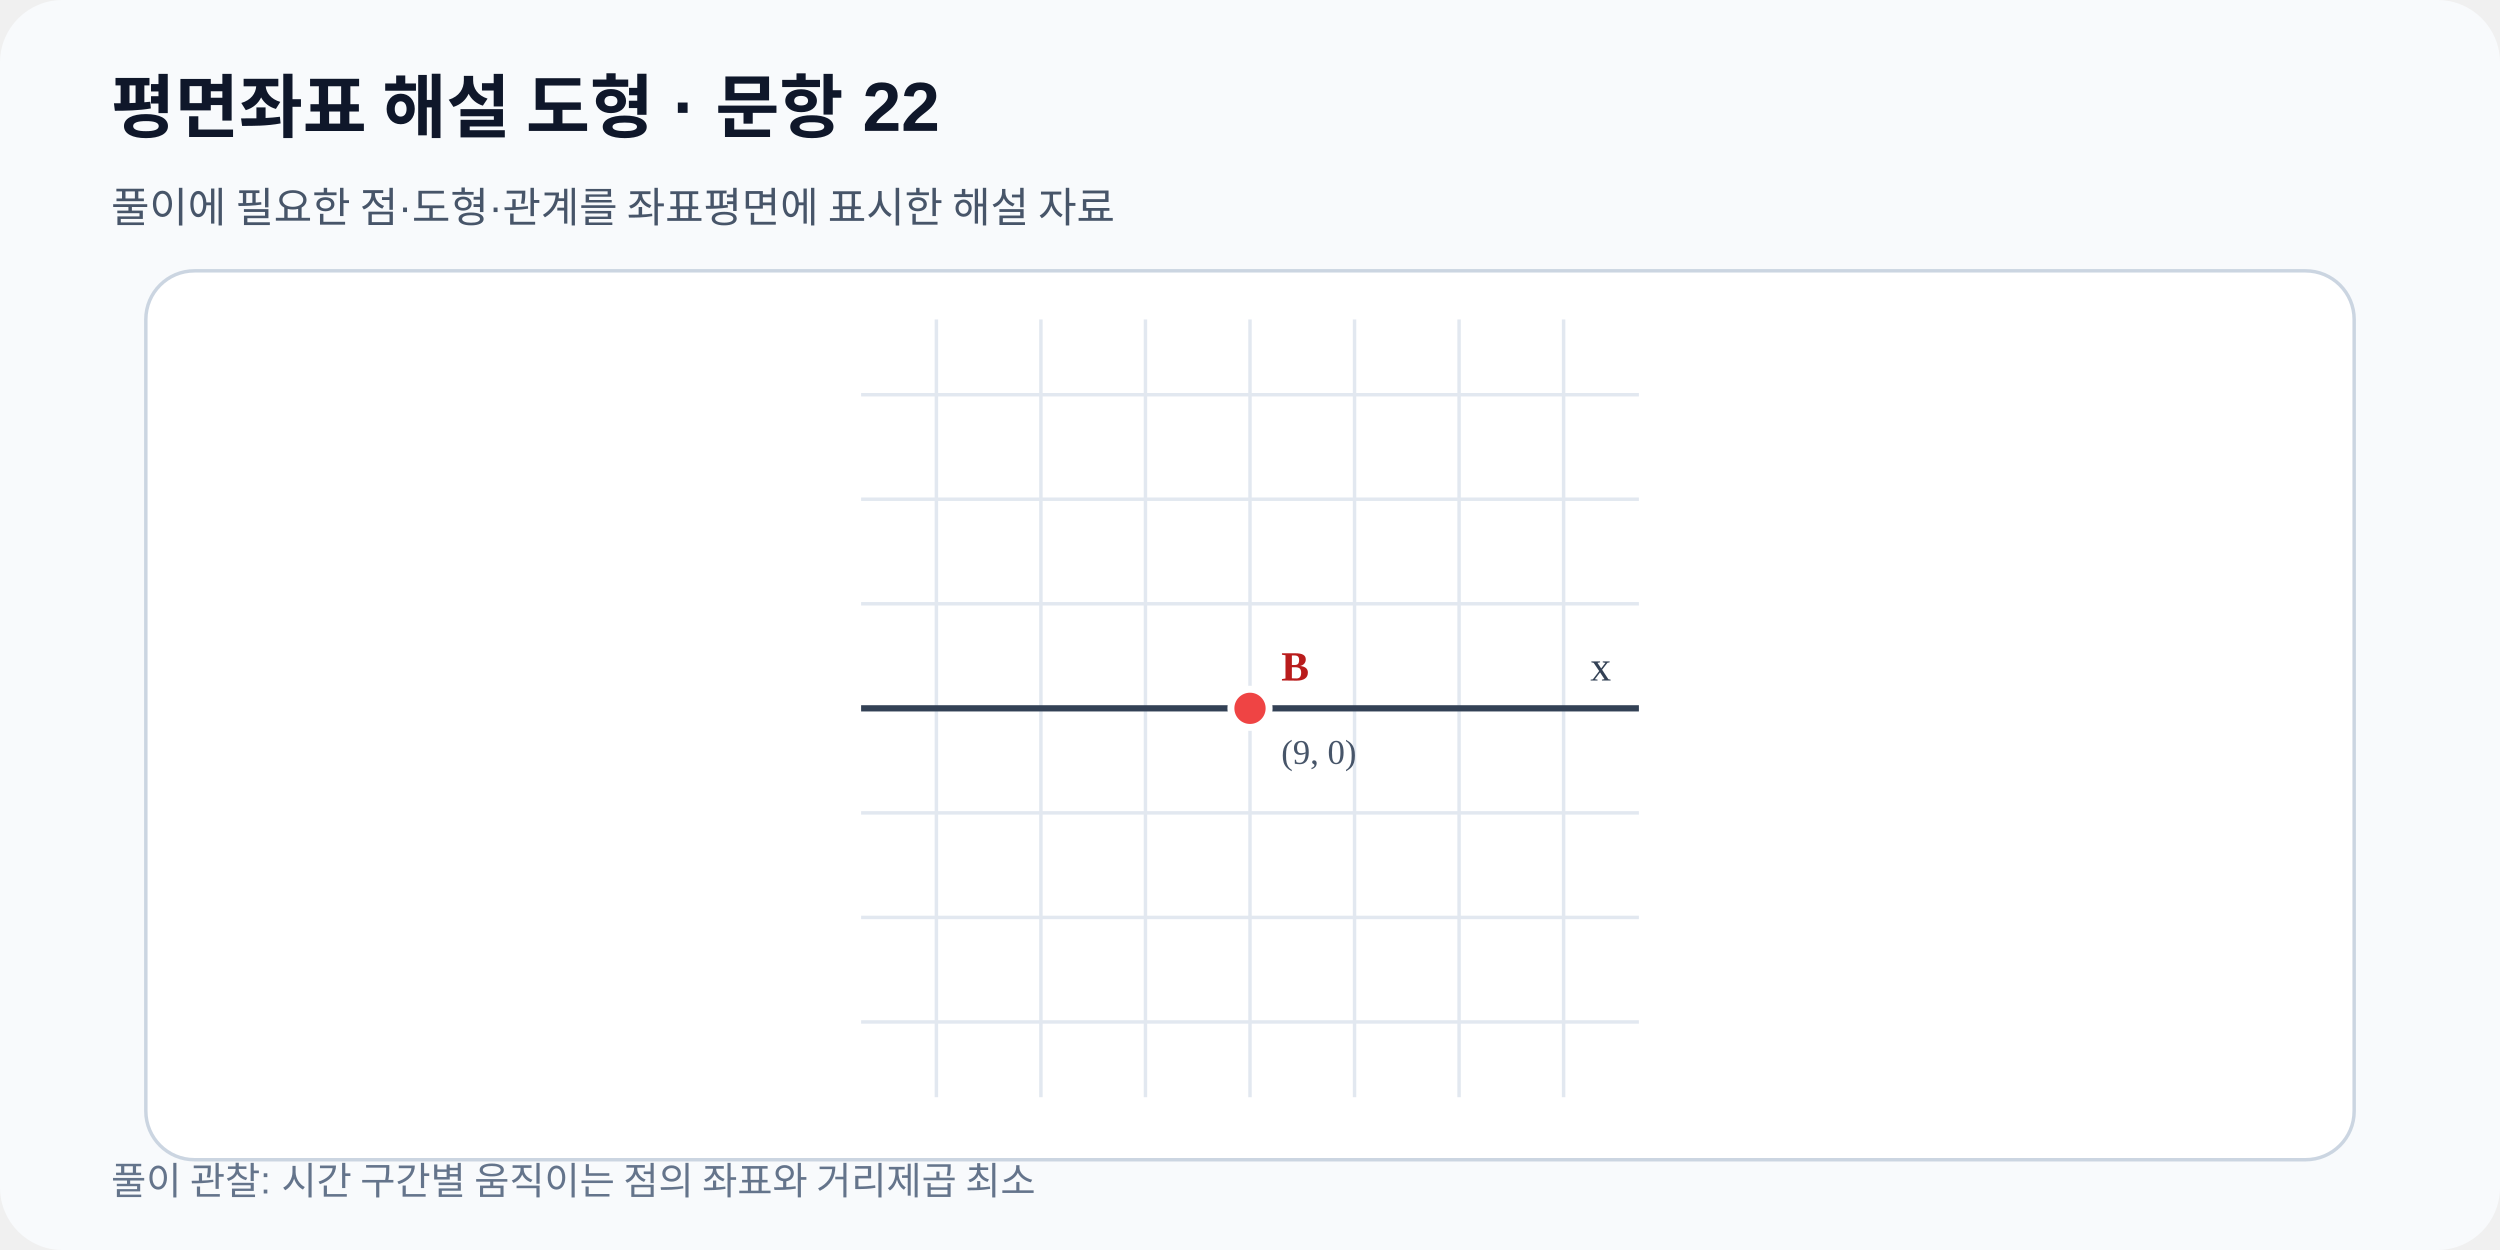
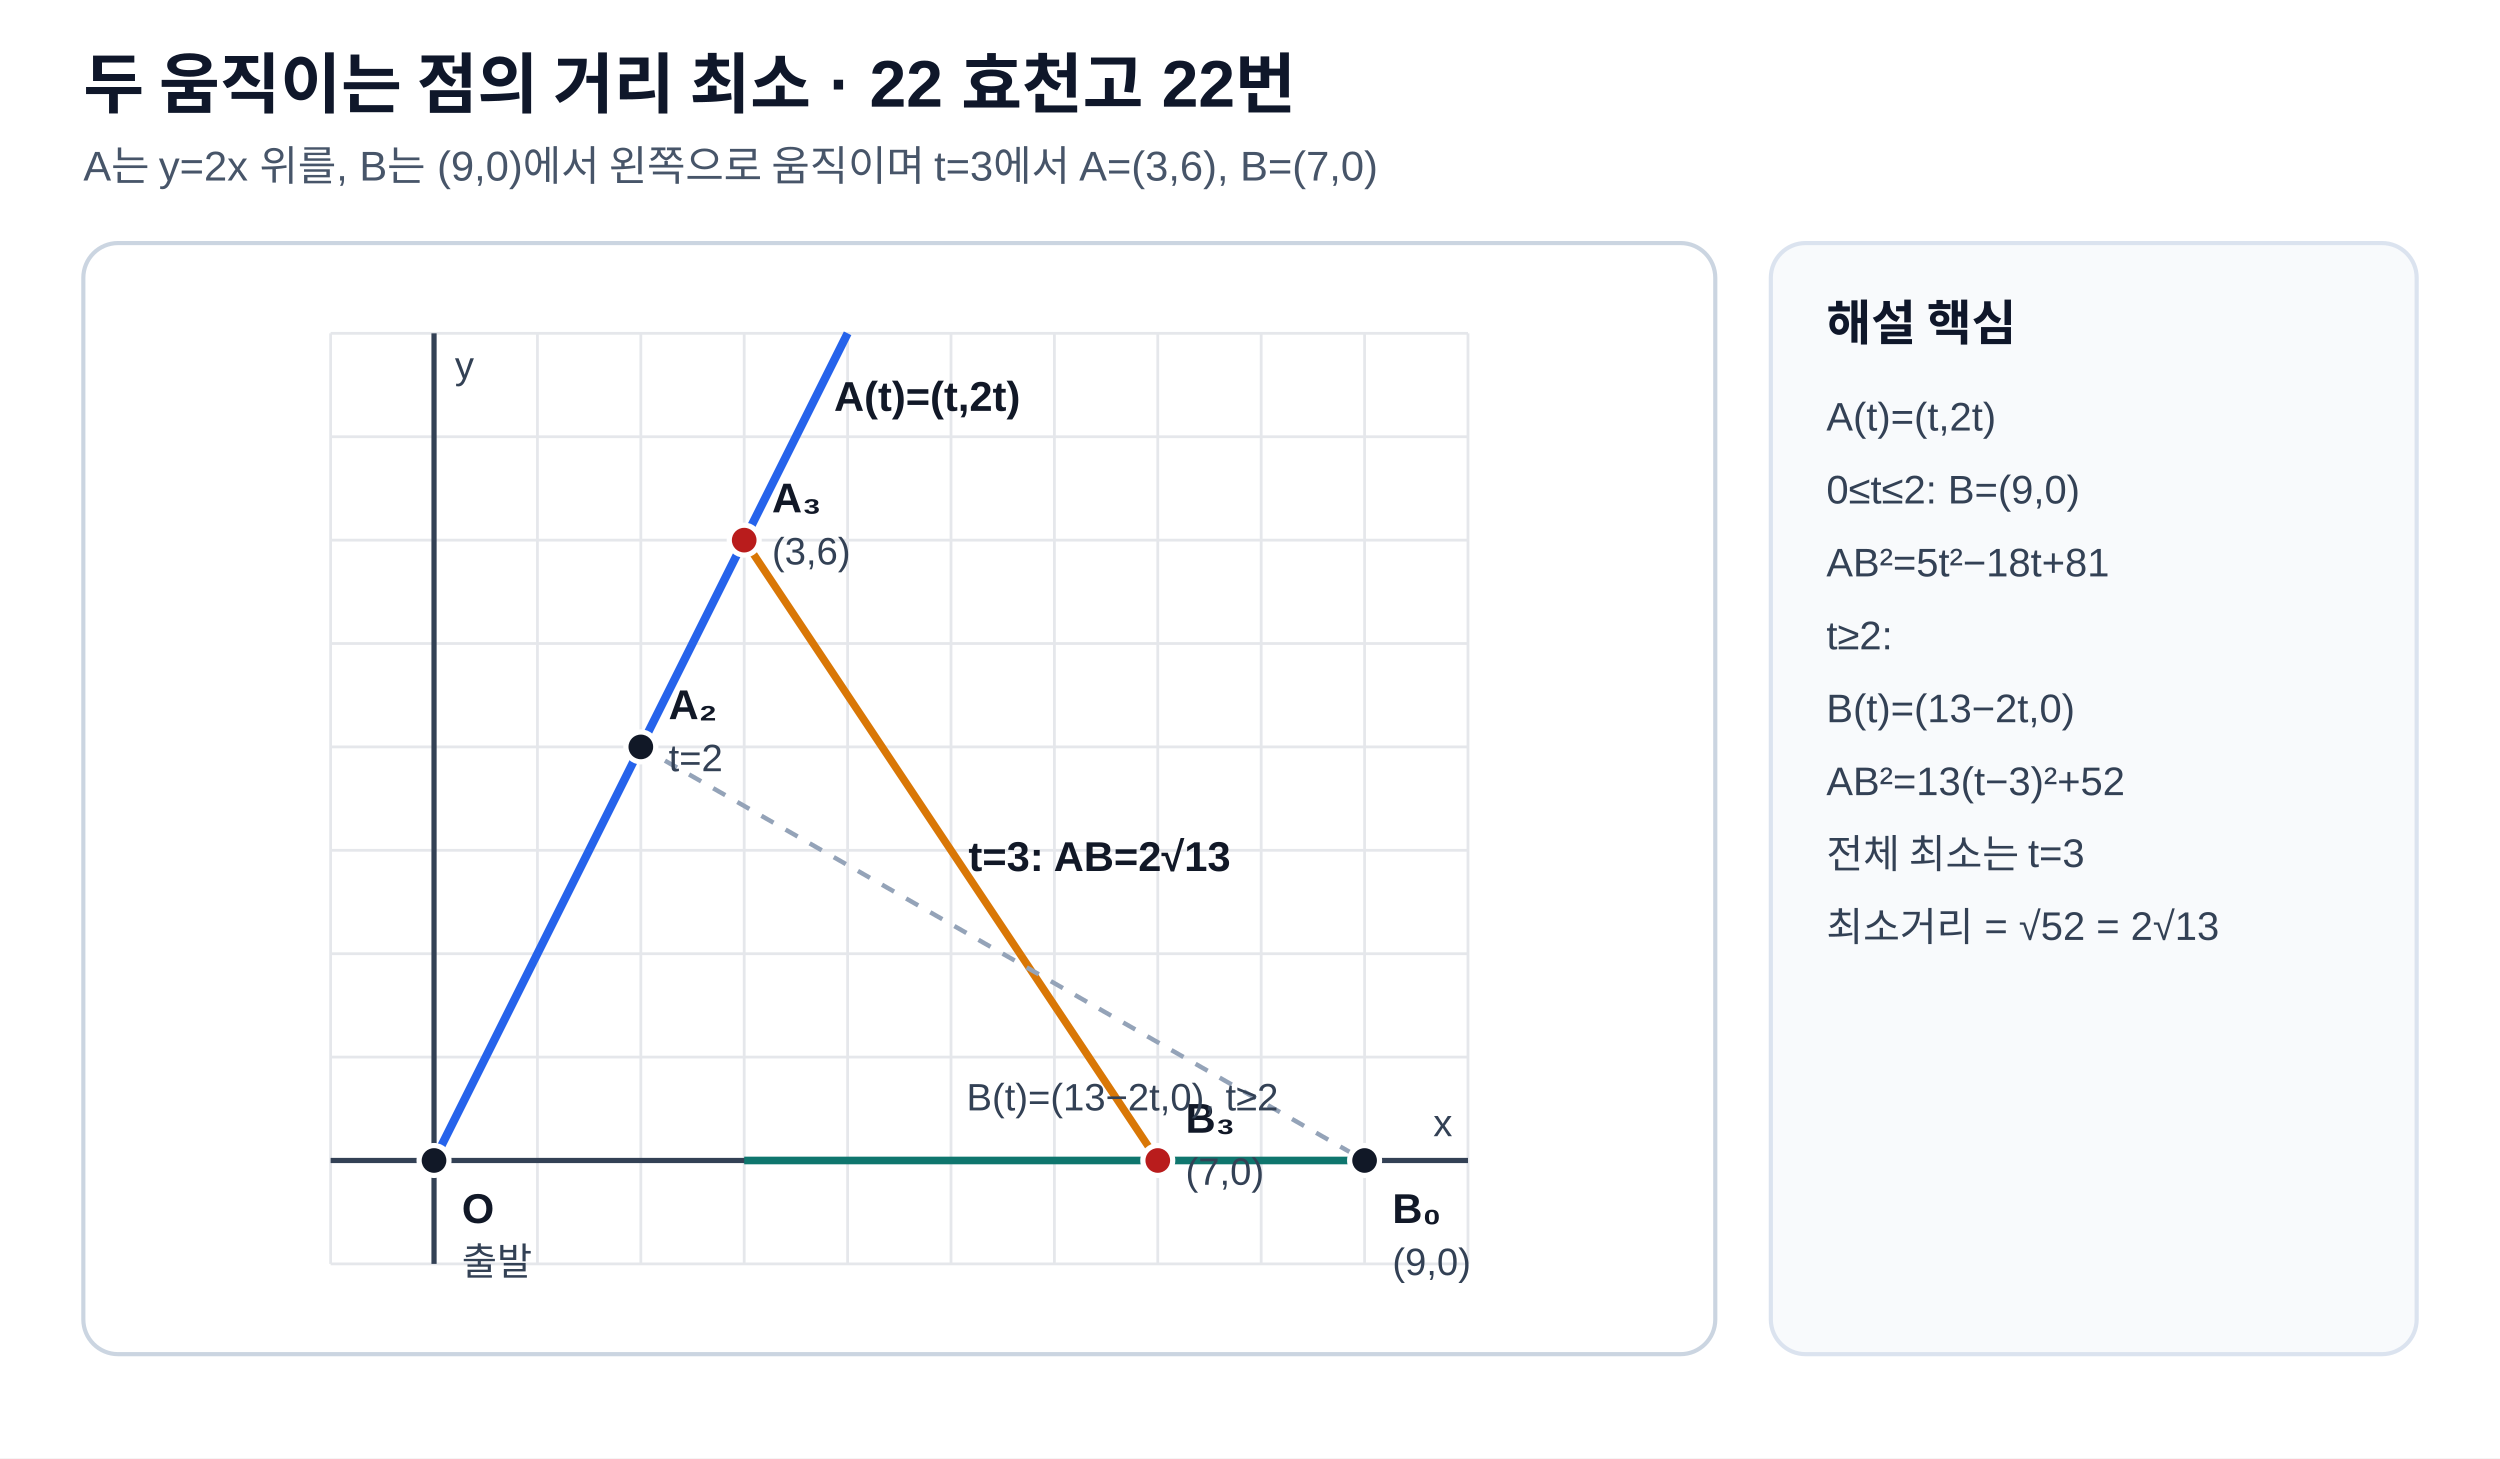
- <svg xmlns="http://www.w3.org/2000/svg" viewBox="0 0 720 360" width="720" height="360" role="img" data-fact-hash="1752bef367ad62fc4b18d8ec599ce5aff2d3c17199cc05e54c59a25e14352040" data-scale-policy="EQUAL_SCALE_REQUIRED">
-   <defs>
-     <marker id="arrow" markerWidth="8" markerHeight="8" refX="7" refY="4" orient="auto">
-       <path d="M0 0 8 4 0 8z" fill="#2563eb" />
-     </marker>
-   </defs>
-   <rect width="720" height="360" rx="18" fill="#f8fafc" />
-   <text x="32" y="38" font-family="Arial,sans-serif" font-size="20" font-weight="700" fill="#0f172a">평면좌표 해설 도형 · 문항 22</text>
-   <text x="32" y="64" font-family="Arial,sans-serif" font-size="12" fill="#475569">풀이에 필요한 점·도형·관계를 좌표평면에 표시한 해설 자료</text>
-   <rect x="42" y="78" width="636" height="256" rx="14" fill="#ffffff" stroke="#cbd5e1" />
-   <line x1="269.68" y1="92.0" x2="269.68" y2="316.0" stroke="#e2e8f0" stroke-width="1" />
-   <line x1="299.78" y1="92.0" x2="299.78" y2="316.0" stroke="#e2e8f0" stroke-width="1" />
-   <line x1="329.89" y1="92.0" x2="329.89" y2="316.0" stroke="#e2e8f0" stroke-width="1" />
-   <line x1="360.00" y1="92.0" x2="360.00" y2="316.0" stroke="#e2e8f0" stroke-width="1" />
-   <line x1="390.11" y1="92.0" x2="390.11" y2="316.0" stroke="#e2e8f0" stroke-width="1" />
-   <line x1="420.22" y1="92.0" x2="420.22" y2="316.0" stroke="#e2e8f0" stroke-width="1" />
-   <line x1="450.32" y1="92.0" x2="450.32" y2="316.0" stroke="#e2e8f0" stroke-width="1" />
-   <line x1="248.0" y1="294.32" x2="472.0" y2="294.32" stroke="#e2e8f0" stroke-width="1" />
-   <line x1="248.0" y1="264.22" x2="472.0" y2="264.22" stroke="#e2e8f0" stroke-width="1" />
-   <line x1="248.0" y1="234.11" x2="472.0" y2="234.11" stroke="#e2e8f0" stroke-width="1" />
-   <line x1="248.0" y1="204.00" x2="472.0" y2="204.00" stroke="#e2e8f0" stroke-width="1" />
-   <line x1="248.0" y1="173.89" x2="472.0" y2="173.89" stroke="#e2e8f0" stroke-width="1" />
-   <line x1="248.0" y1="143.78" x2="472.0" y2="143.78" stroke="#e2e8f0" stroke-width="1" />
-   <line x1="248.0" y1="113.68" x2="472.0" y2="113.68" stroke="#e2e8f0" stroke-width="1" />
-   <line x1="248.0" y1="204.00" x2="472.0" y2="204.00" stroke="#334155" stroke-width="1.8" />
-   <text x="464.00" y="196.00" text-anchor="end" font-size="12" fill="#334155">x</text>
-   <g data-point-label="B" data-point-x="9" data-point-y="0" data-point-provenance="legacy-reviewed-fact">
-     <circle cx="360.00" cy="204.00" r="5.5" fill="#ef4444" stroke="#ffffff" stroke-width="2" />
-     <text x="369.00" y="196.00" font-size="12" font-weight="700" fill="#b91c1c">B</text>
-     <text x="369.00" y="220.00" font-size="10" fill="#475569">(9, 0)</text>
-   </g>
-   <text x="32" y="344" font-family="Arial,sans-serif" font-size="11" fill="#64748b">풀이 관찰: 시간 구간별 움직이는 점의 좌표와 거리제곱 최소</text>
+ <svg xmlns="http://www.w3.org/2000/svg" viewBox="0 0 720 420" width="720" height="420" role="img">
+   <style>
+ .bg{fill:#ffffff}.panel{fill:#ffffff;stroke:#cbd5e1;stroke-width:1.2}.side{fill:#f8fafc;stroke:#dbe3ef;stroke-width:1.2}
+ .title{font:700 19px Arial,'Malgun Gothic','Noto Sans KR',sans-serif;fill:#0f172a}.subtitle{font:12px Arial,'Malgun Gothic','Noto Sans KR',sans-serif;fill:#475569}
+ .axis{stroke:#334155;stroke-width:1.5}.grid{stroke:#e5e7eb;stroke-width:.8}.shape{stroke:#2563eb;stroke-width:2.4;fill:none}.shape2{stroke:#d97706;stroke-width:2.2;fill:none}.shape3{stroke:#0f766e;stroke-width:2.2;fill:none}
+ .guide{stroke:#64748b;stroke-width:1.5;stroke-dasharray:5 4;fill:none}.point{fill:#111827;stroke:#fff;stroke-width:1.5}.point2{fill:#b91c1c;stroke:#fff;stroke-width:1.5}
+ .label{font:600 12px Arial,'Malgun Gothic','Noto Sans KR',sans-serif;fill:#111827}.small{font:11px Arial,'Malgun Gothic','Noto Sans KR',sans-serif;fill:#334155}
+ .sidehead{font:700 14px Arial,'Malgun Gothic','Noto Sans KR',sans-serif;fill:#0f172a}.sidebody{font:11.5px Arial,'Malgun Gothic','Noto Sans KR',sans-serif;fill:#334155}
+ .areaA{fill:#2563eb;fill-opacity:.10;stroke:#2563eb;stroke-width:2}.areaB{fill:#d97706;fill-opacity:.12;stroke:#d97706;stroke-width:2}.areaC{fill:#0f766e;fill-opacity:.10;stroke:#0f766e;stroke-width:2}
+ .tick{stroke:#111827;stroke-width:1.7}.right{stroke:#111827;stroke-width:1.7;fill:none}.arc{stroke:#7c3aed;stroke-width:1.8;fill:none}.dim{stroke:#7c3aed;stroke-width:1.6;fill:none}.ghost{stroke:#94a3b8;stroke-width:1.3;fill:none;stroke-dasharray:4 4}
+ .circlefill{fill:#2563eb;fill-opacity:.05;stroke:#2563eb;stroke-width:2.2}
+ </style>
+   <rect class="bg" width="720" height="420" />
+   <text x="24" y="31" class="title">두 움직이는 점의 거리 최소 · 22 효천고 22번</text>
+   <text x="24" y="52" class="subtitle">A는 y=2x 위를, B는 (9,0)에서 왼쪽으로 움직이며 t=3에서 A=(3,6), B=(7,0)</text>
+   <rect x="24" y="70" width="470" height="320" rx="10" class="panel" />
+   <rect x="510" y="70" width="186" height="320" rx="10" class="side" />
+   <line x1="95.22" y1="364.00" x2="95.22" y2="96.00" class="grid" />
+   <line x1="125.00" y1="364.00" x2="125.00" y2="96.00" class="grid" />
+   <line x1="154.78" y1="364.00" x2="154.78" y2="96.00" class="grid" />
+   <line x1="184.56" y1="364.00" x2="184.56" y2="96.00" class="grid" />
+   <line x1="214.33" y1="364.00" x2="214.33" y2="96.00" class="grid" />
+   <line x1="244.11" y1="364.00" x2="244.11" y2="96.00" class="grid" />
+   <line x1="273.89" y1="364.00" x2="273.89" y2="96.00" class="grid" />
+   <line x1="303.67" y1="364.00" x2="303.67" y2="96.00" class="grid" />
+   <line x1="333.44" y1="364.00" x2="333.44" y2="96.00" class="grid" />
+   <line x1="363.22" y1="364.00" x2="363.22" y2="96.00" class="grid" />
+   <line x1="393.00" y1="364.00" x2="393.00" y2="96.00" class="grid" />
+   <line x1="422.78" y1="364.00" x2="422.78" y2="96.00" class="grid" />
+   <line x1="95.22" y1="364.00" x2="422.78" y2="364.00" class="grid" />
+   <line x1="95.22" y1="334.22" x2="422.78" y2="334.22" class="grid" />
+   <line x1="95.22" y1="304.44" x2="422.78" y2="304.44" class="grid" />
+   <line x1="95.22" y1="274.67" x2="422.78" y2="274.67" class="grid" />
+   <line x1="95.22" y1="244.89" x2="422.78" y2="244.89" class="grid" />
+   <line x1="95.22" y1="215.11" x2="422.78" y2="215.11" class="grid" />
+   <line x1="95.22" y1="185.33" x2="422.78" y2="185.33" class="grid" />
+   <line x1="95.22" y1="155.56" x2="422.78" y2="155.56" class="grid" />
+   <line x1="95.22" y1="125.78" x2="422.78" y2="125.78" class="grid" />
+   <line x1="95.22" y1="96.00" x2="422.78" y2="96.00" class="grid" />
+   <line x1="125.00" y1="364.00" x2="125.00" y2="96.00" class="axis" />
+   <text x="131.00" y="109.00" class="small">y</text>
+   <line x1="95.22" y1="334.22" x2="422.78" y2="334.22" class="axis" />
+   <text x="412.78" y="327.22" class="small">x</text>
+   <line x1="125.00" y1="334.22" x2="244.11" y2="96.00" class="shape" />
+   <line x1="393.00" y1="334.22" x2="214.33" y2="334.22" class="shape3" />
+   <line x1="214.33" y1="155.56" x2="333.44" y2="334.22" class="shape2" />
+   <line x1="184.56" y1="215.11" x2="393.00" y2="334.22" class="ghost" />
+   <circle cx="125.00" cy="334.22" r="4.3" class="point" />
+   <text x="133.00" y="352.22" class="label">O</text>
+   <text x="133.00" y="367.22" class="small">출발</text>
+   <circle cx="393.00" cy="334.22" r="4.3" class="point" />
+   <text x="401.00" y="352.22" class="label">B₀</text>
+   <text x="401.00" y="367.22" class="small">(9,0)</text>
+   <circle cx="214.33" cy="155.56" r="4.3" class="point2" />
+   <text x="222.33" y="147.56" class="label">A₃</text>
+   <text x="222.33" y="162.56" class="small">(3,6)</text>
+   <circle cx="333.44" cy="334.22" r="4.3" class="point2" />
+   <text x="341.44" y="326.22" class="label">B₃</text>
+   <text x="341.44" y="341.22" class="small">(7,0)</text>
+   <circle cx="184.56" cy="215.11" r="4.3" class="point" />
+   <text x="192.56" y="207.11" class="label">A₂</text>
+   <text x="192.56" y="222.11" class="small">t=2</text>
+   <text x="240.20" y="118.33" class="label" text-anchor="start">A(t)=(t,2t)</text>
+   <text x="278.36" y="319.80" class="small" text-anchor="start">B(t)=(13−2t,0), t≥2</text>
+   <text x="278.91" y="250.84" class="label" text-anchor="start">t=3: AB=2√13</text>
+   <text x="526" y="98" class="sidehead">해설 핵심</text>
+   <text x="526" y="124" class="sidebody">A(t)=(t,2t)</text>
+   <text x="526" y="145" class="sidebody">0≤t≤2: B=(9,0)</text>
+   <text x="526" y="166" class="sidebody">AB²=5t²−18t+81</text>
+   <text x="526" y="187" class="sidebody">t≥2:</text>
+   <text x="526" y="208" class="sidebody">B(t)=(13−2t,0)</text>
+   <text x="526" y="229" class="sidebody">AB²=13(t−3)²+52</text>
+   <text x="526" y="250" class="sidebody">전체 최소는 t=3</text>
+   <text x="526" y="271" class="sidebody">최소거리 = √52 = 2√13</text>
</svg>
